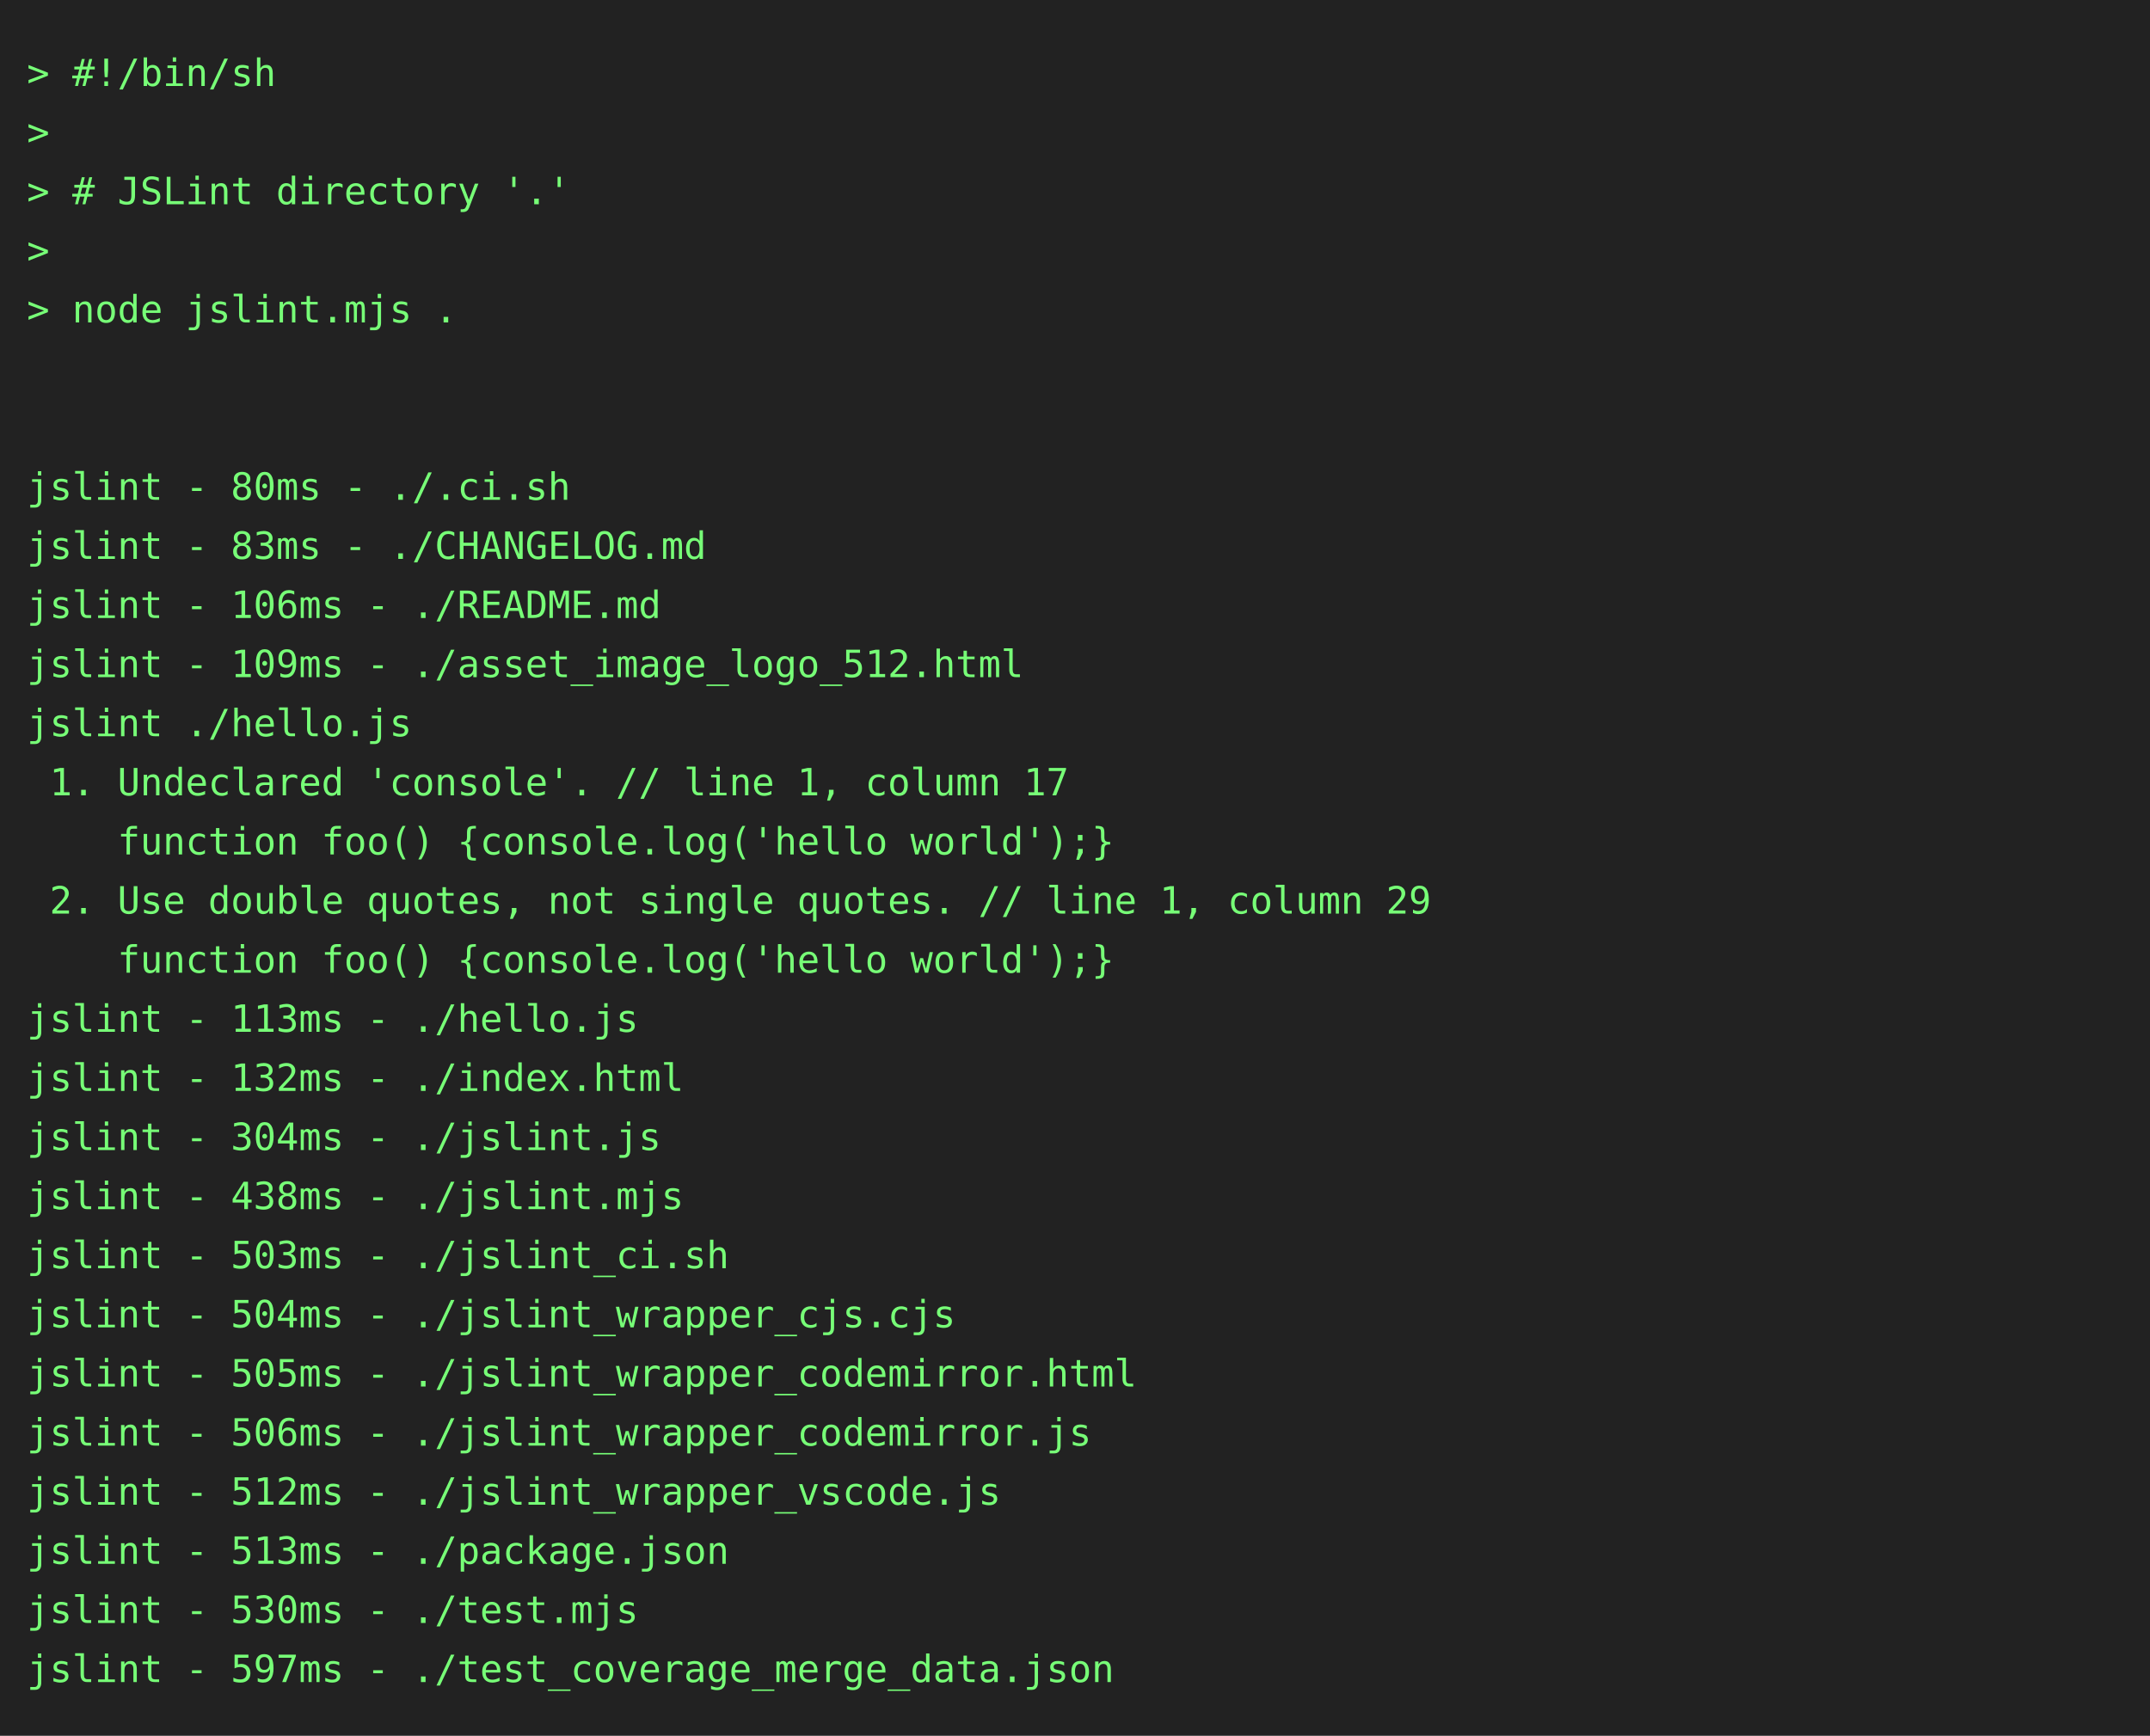
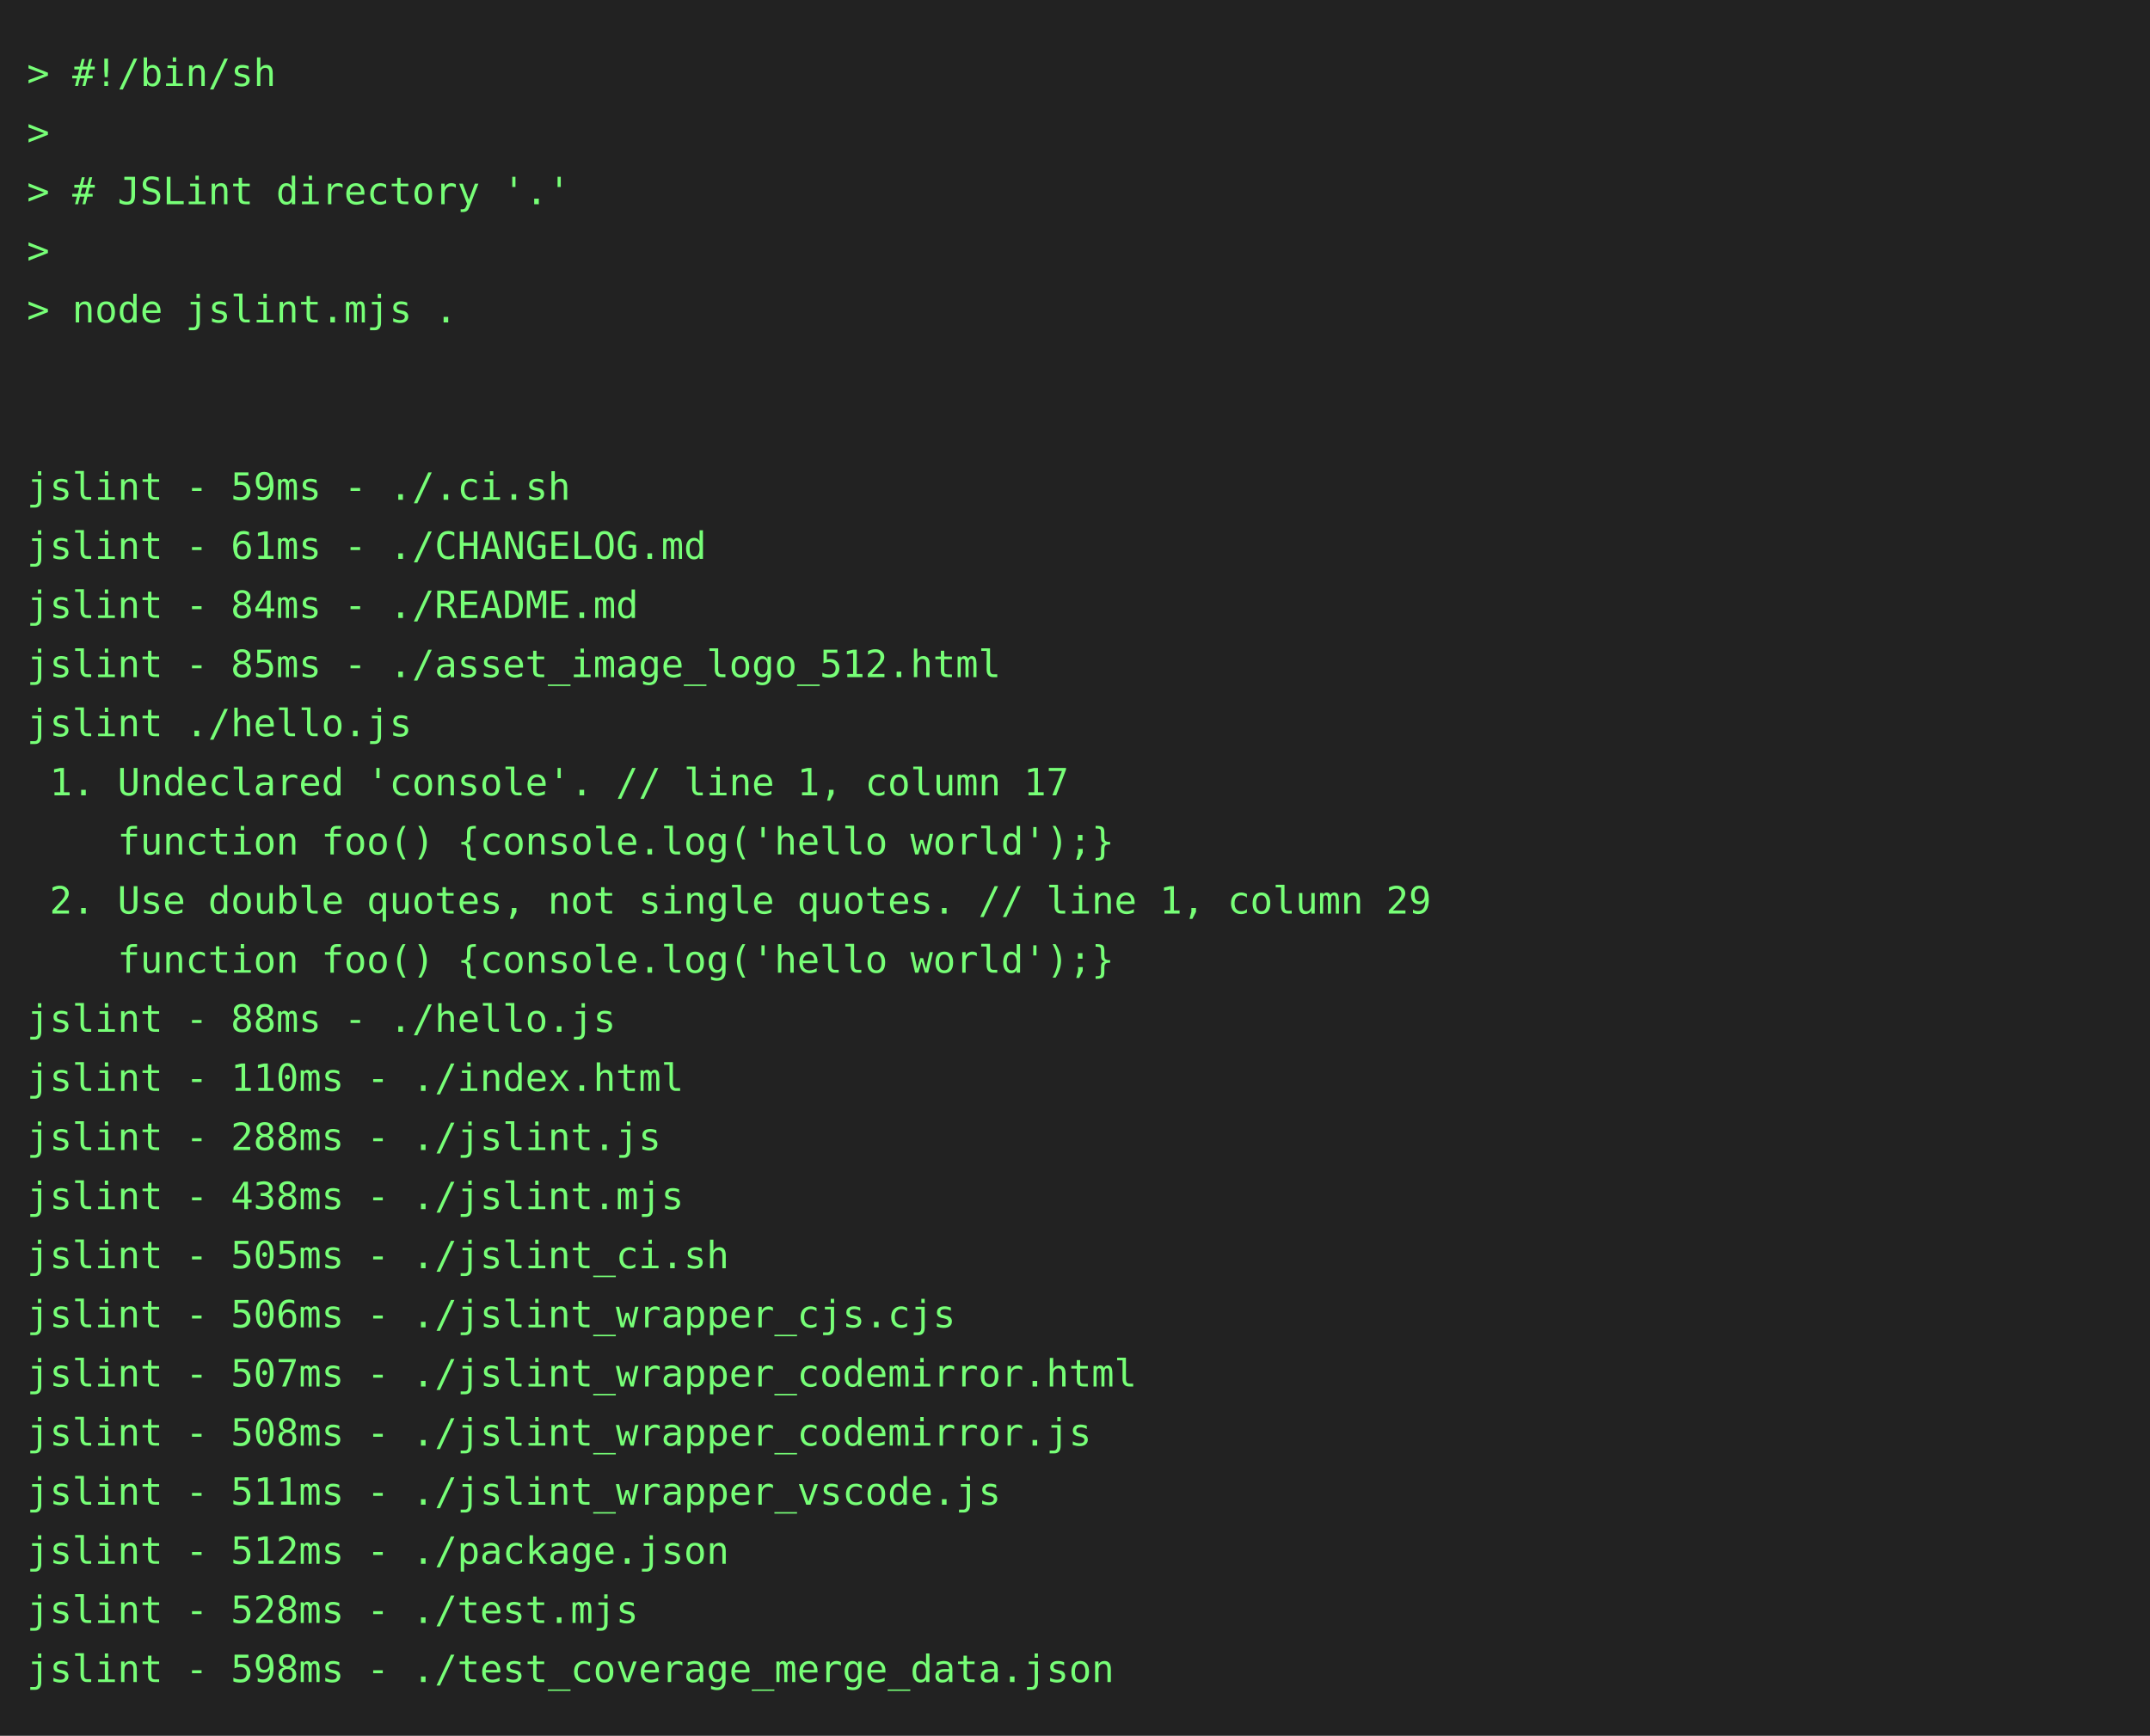
<svg xmlns="http://www.w3.org/2000/svg" height="646" width="800">
  <rect height="646" fill="#222" width="800" />
  <text fill="#7f7" font-family="consolas, menlo, monospace" font-size="14" xml:space="preserve">
    <tspan lengthAdjust="spacingAndGlyphs" textLength="768" x="10" y="32">&gt; #!/bin/sh                                                                                      </tspan>
    <tspan lengthAdjust="spacingAndGlyphs" textLength="768" x="10" y="54">&gt;                                                                                                </tspan>
    <tspan lengthAdjust="spacingAndGlyphs" textLength="768" x="10" y="76">&gt; # JSLint directory '.'                                                                         </tspan>
    <tspan lengthAdjust="spacingAndGlyphs" textLength="768" x="10" y="98">&gt;                                                                                                </tspan>
    <tspan lengthAdjust="spacingAndGlyphs" textLength="768" x="10" y="120">&gt; node jslint.mjs .                                                                              </tspan>
    <tspan lengthAdjust="spacingAndGlyphs" textLength="768" x="10" y="142">                                                                                                 </tspan>
    <tspan lengthAdjust="spacingAndGlyphs" textLength="768" x="10" y="164">                                                                                                 </tspan>
-     <tspan lengthAdjust="spacingAndGlyphs" textLength="768" x="10" y="186">jslint - 80ms - ./.ci.sh                                                                         </tspan>
-     <tspan lengthAdjust="spacingAndGlyphs" textLength="768" x="10" y="208">jslint - 83ms - ./CHANGELOG.md                                                                   </tspan>
-     <tspan lengthAdjust="spacingAndGlyphs" textLength="768" x="10" y="230">jslint - 106ms - ./README.md                                                                     </tspan>
-     <tspan lengthAdjust="spacingAndGlyphs" textLength="768" x="10" y="252">jslint - 109ms - ./asset_image_logo_512.html                                                     </tspan>
+     <tspan lengthAdjust="spacingAndGlyphs" textLength="768" x="10" y="186">jslint - 59ms - ./.ci.sh                                                                         </tspan>
+     <tspan lengthAdjust="spacingAndGlyphs" textLength="768" x="10" y="208">jslint - 61ms - ./CHANGELOG.md                                                                   </tspan>
+     <tspan lengthAdjust="spacingAndGlyphs" textLength="768" x="10" y="230">jslint - 84ms - ./README.md                                                                      </tspan>
+     <tspan lengthAdjust="spacingAndGlyphs" textLength="768" x="10" y="252">jslint - 85ms - ./asset_image_logo_512.html                                                      </tspan>
    <tspan lengthAdjust="spacingAndGlyphs" textLength="768" x="10" y="274">jslint ./hello.js                                                                                </tspan>
    <tspan lengthAdjust="spacingAndGlyphs" textLength="768" x="10" y="296"> 1. Undeclared 'console'. // line 1, column 17                                                   </tspan>
    <tspan lengthAdjust="spacingAndGlyphs" textLength="768" x="10" y="318">    function foo() {console.log('hello world');}                                                 </tspan>
    <tspan lengthAdjust="spacingAndGlyphs" textLength="768" x="10" y="340"> 2. Use double quotes, not single quotes. // line 1, column 29                                   </tspan>
    <tspan lengthAdjust="spacingAndGlyphs" textLength="768" x="10" y="362">    function foo() {console.log('hello world');}                                                 </tspan>
-     <tspan lengthAdjust="spacingAndGlyphs" textLength="768" x="10" y="384">jslint - 113ms - ./hello.js                                                                      </tspan>
-     <tspan lengthAdjust="spacingAndGlyphs" textLength="768" x="10" y="406">jslint - 132ms - ./index.html                                                                    </tspan>
-     <tspan lengthAdjust="spacingAndGlyphs" textLength="768" x="10" y="428">jslint - 304ms - ./jslint.js                                                                     </tspan>
+     <tspan lengthAdjust="spacingAndGlyphs" textLength="768" x="10" y="384">jslint - 88ms - ./hello.js                                                                       </tspan>
+     <tspan lengthAdjust="spacingAndGlyphs" textLength="768" x="10" y="406">jslint - 110ms - ./index.html                                                                    </tspan>
+     <tspan lengthAdjust="spacingAndGlyphs" textLength="768" x="10" y="428">jslint - 288ms - ./jslint.js                                                                     </tspan>
    <tspan lengthAdjust="spacingAndGlyphs" textLength="768" x="10" y="450">jslint - 438ms - ./jslint.mjs                                                                    </tspan>
-     <tspan lengthAdjust="spacingAndGlyphs" textLength="768" x="10" y="472">jslint - 503ms - ./jslint_ci.sh                                                                  </tspan>
-     <tspan lengthAdjust="spacingAndGlyphs" textLength="768" x="10" y="494">jslint - 504ms - ./jslint_wrapper_cjs.cjs                                                        </tspan>
-     <tspan lengthAdjust="spacingAndGlyphs" textLength="768" x="10" y="516">jslint - 505ms - ./jslint_wrapper_codemirror.html                                                </tspan>
-     <tspan lengthAdjust="spacingAndGlyphs" textLength="768" x="10" y="538">jslint - 506ms - ./jslint_wrapper_codemirror.js                                                  </tspan>
-     <tspan lengthAdjust="spacingAndGlyphs" textLength="768" x="10" y="560">jslint - 512ms - ./jslint_wrapper_vscode.js                                                      </tspan>
-     <tspan lengthAdjust="spacingAndGlyphs" textLength="768" x="10" y="582">jslint - 513ms - ./package.json                                                                  </tspan>
-     <tspan lengthAdjust="spacingAndGlyphs" textLength="768" x="10" y="604">jslint - 530ms - ./test.mjs                                                                      </tspan>
-     <tspan lengthAdjust="spacingAndGlyphs" textLength="768" x="10" y="626">jslint - 597ms - ./test_coverage_merge_data.json                                                 </tspan>
+     <tspan lengthAdjust="spacingAndGlyphs" textLength="768" x="10" y="472">jslint - 505ms - ./jslint_ci.sh                                                                  </tspan>
+     <tspan lengthAdjust="spacingAndGlyphs" textLength="768" x="10" y="494">jslint - 506ms - ./jslint_wrapper_cjs.cjs                                                        </tspan>
+     <tspan lengthAdjust="spacingAndGlyphs" textLength="768" x="10" y="516">jslint - 507ms - ./jslint_wrapper_codemirror.html                                                </tspan>
+     <tspan lengthAdjust="spacingAndGlyphs" textLength="768" x="10" y="538">jslint - 508ms - ./jslint_wrapper_codemirror.js                                                  </tspan>
+     <tspan lengthAdjust="spacingAndGlyphs" textLength="768" x="10" y="560">jslint - 511ms - ./jslint_wrapper_vscode.js                                                      </tspan>
+     <tspan lengthAdjust="spacingAndGlyphs" textLength="768" x="10" y="582">jslint - 512ms - ./package.json                                                                  </tspan>
+     <tspan lengthAdjust="spacingAndGlyphs" textLength="768" x="10" y="604">jslint - 528ms - ./test.mjs                                                                      </tspan>
+     <tspan lengthAdjust="spacingAndGlyphs" textLength="768" x="10" y="626">jslint - 598ms - ./test_coverage_merge_data.json                                                 </tspan>
  </text>
</svg>
